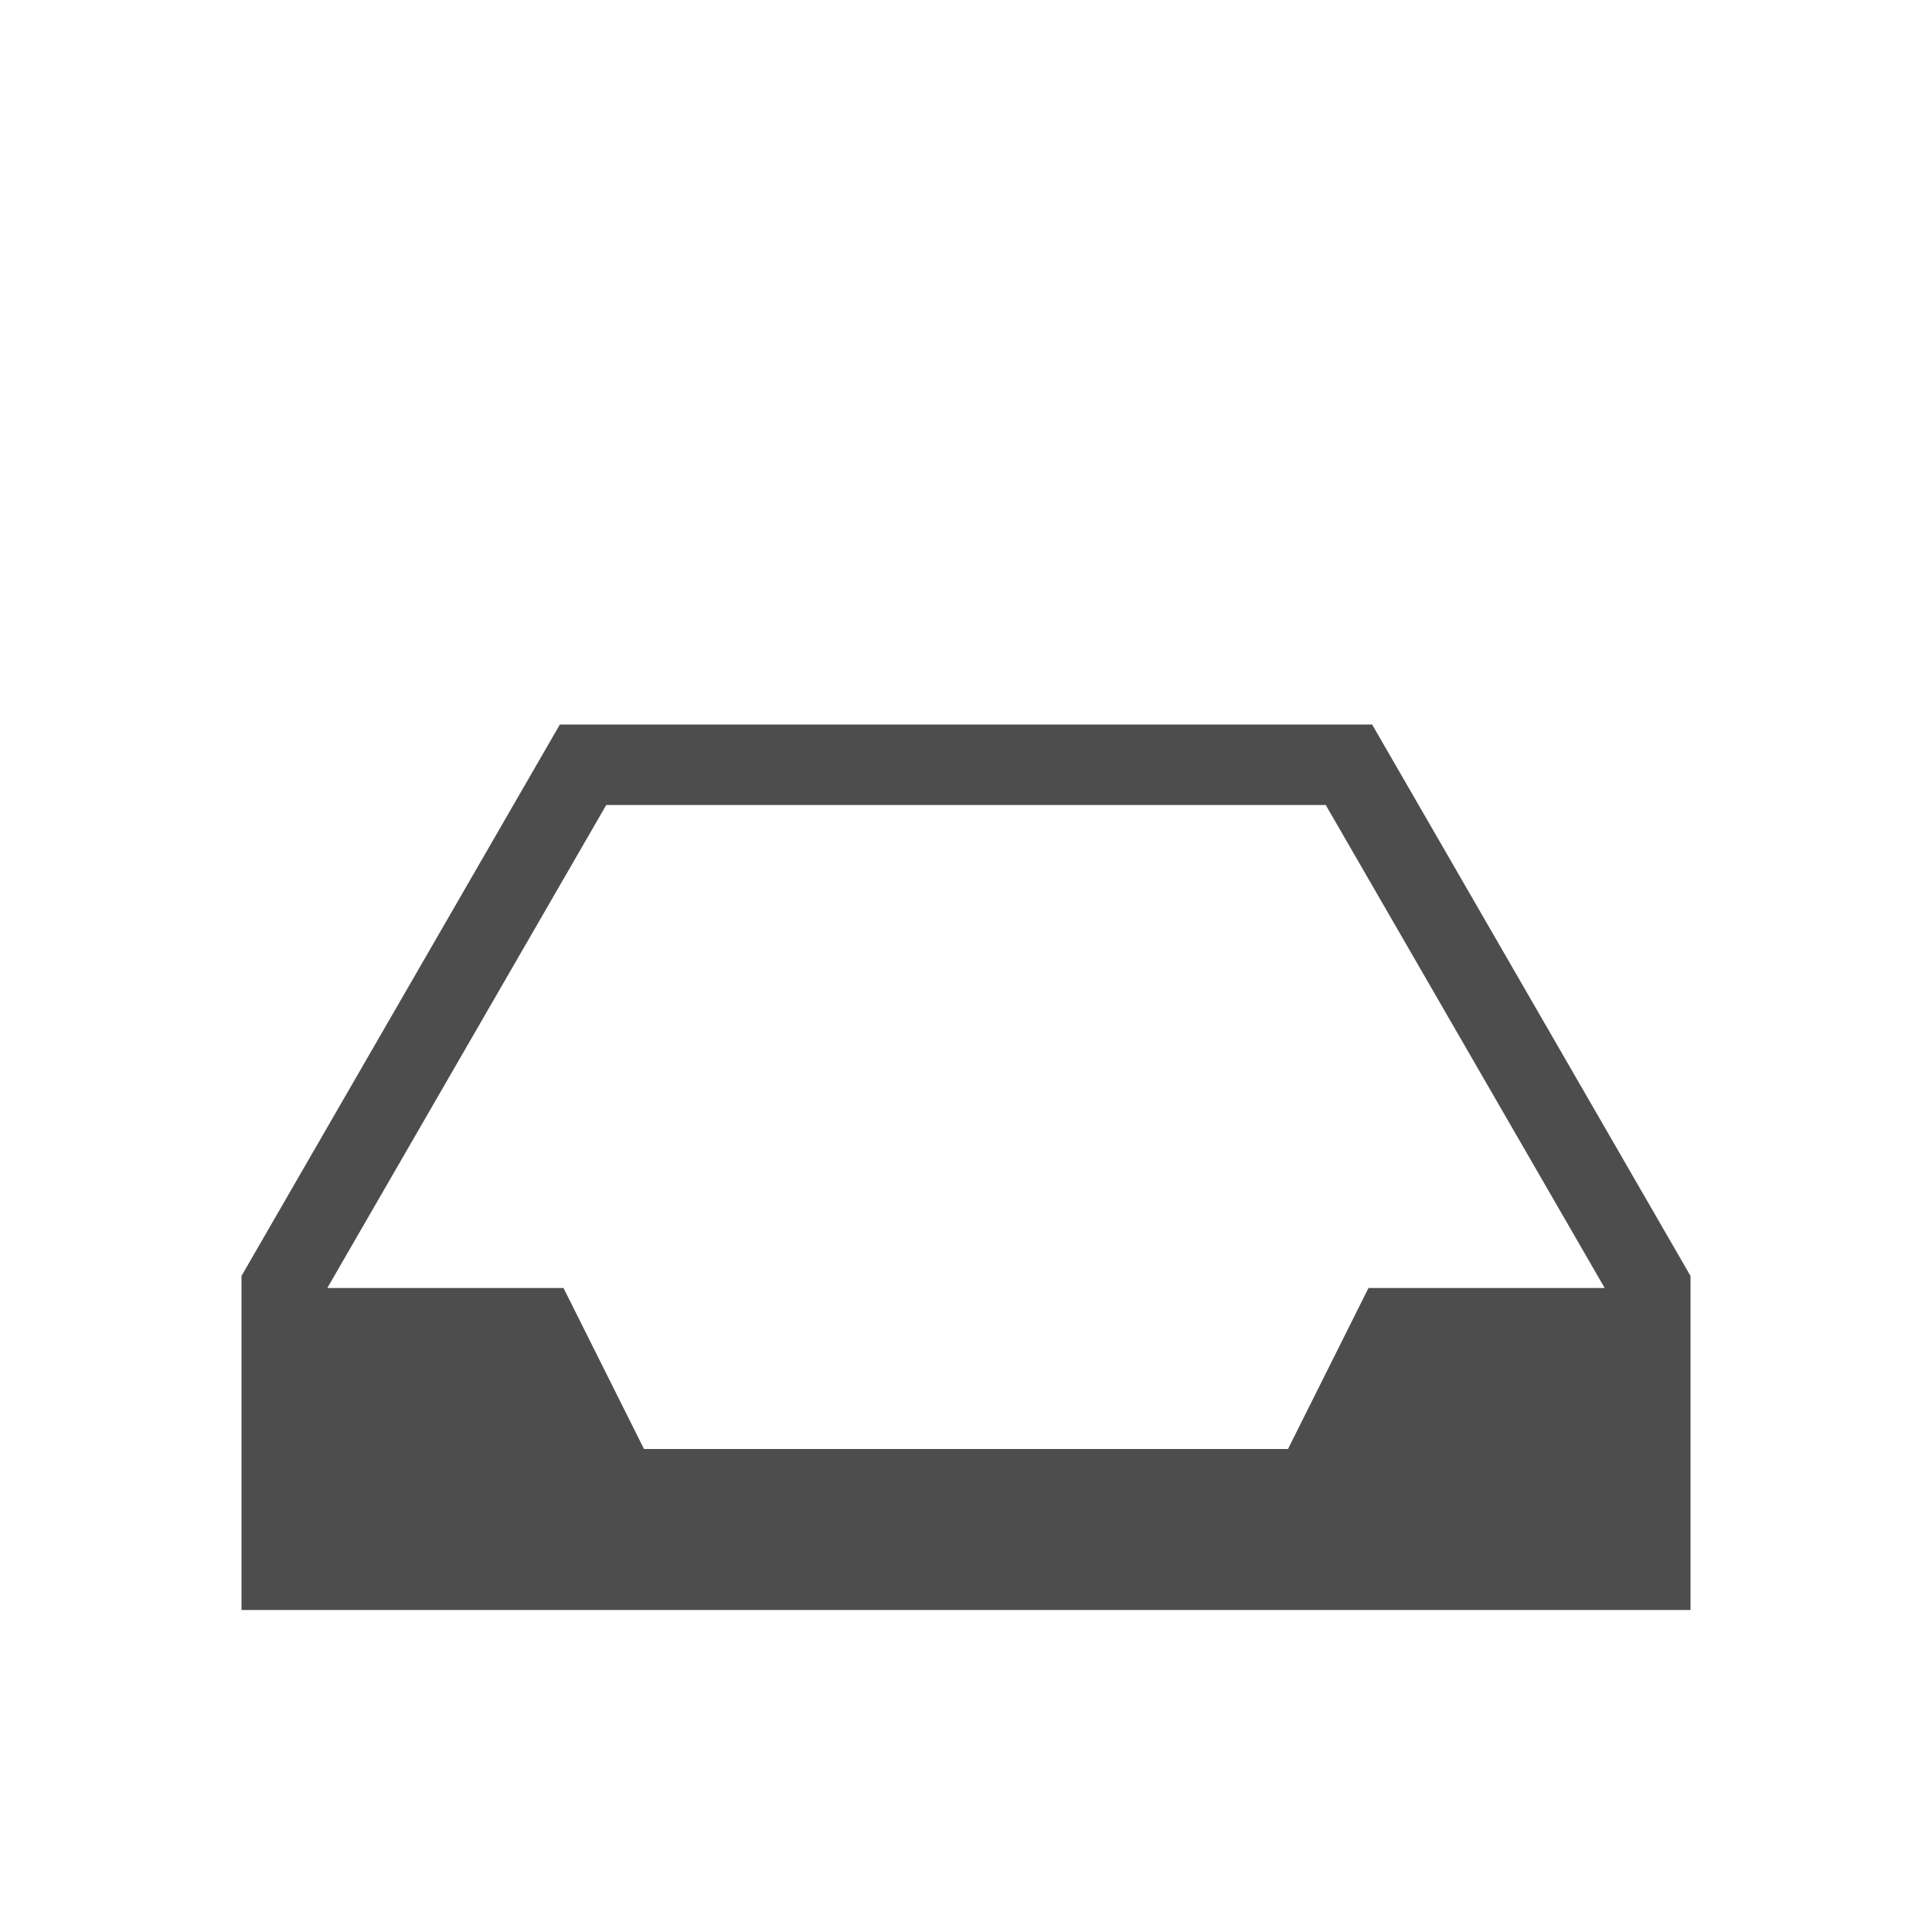
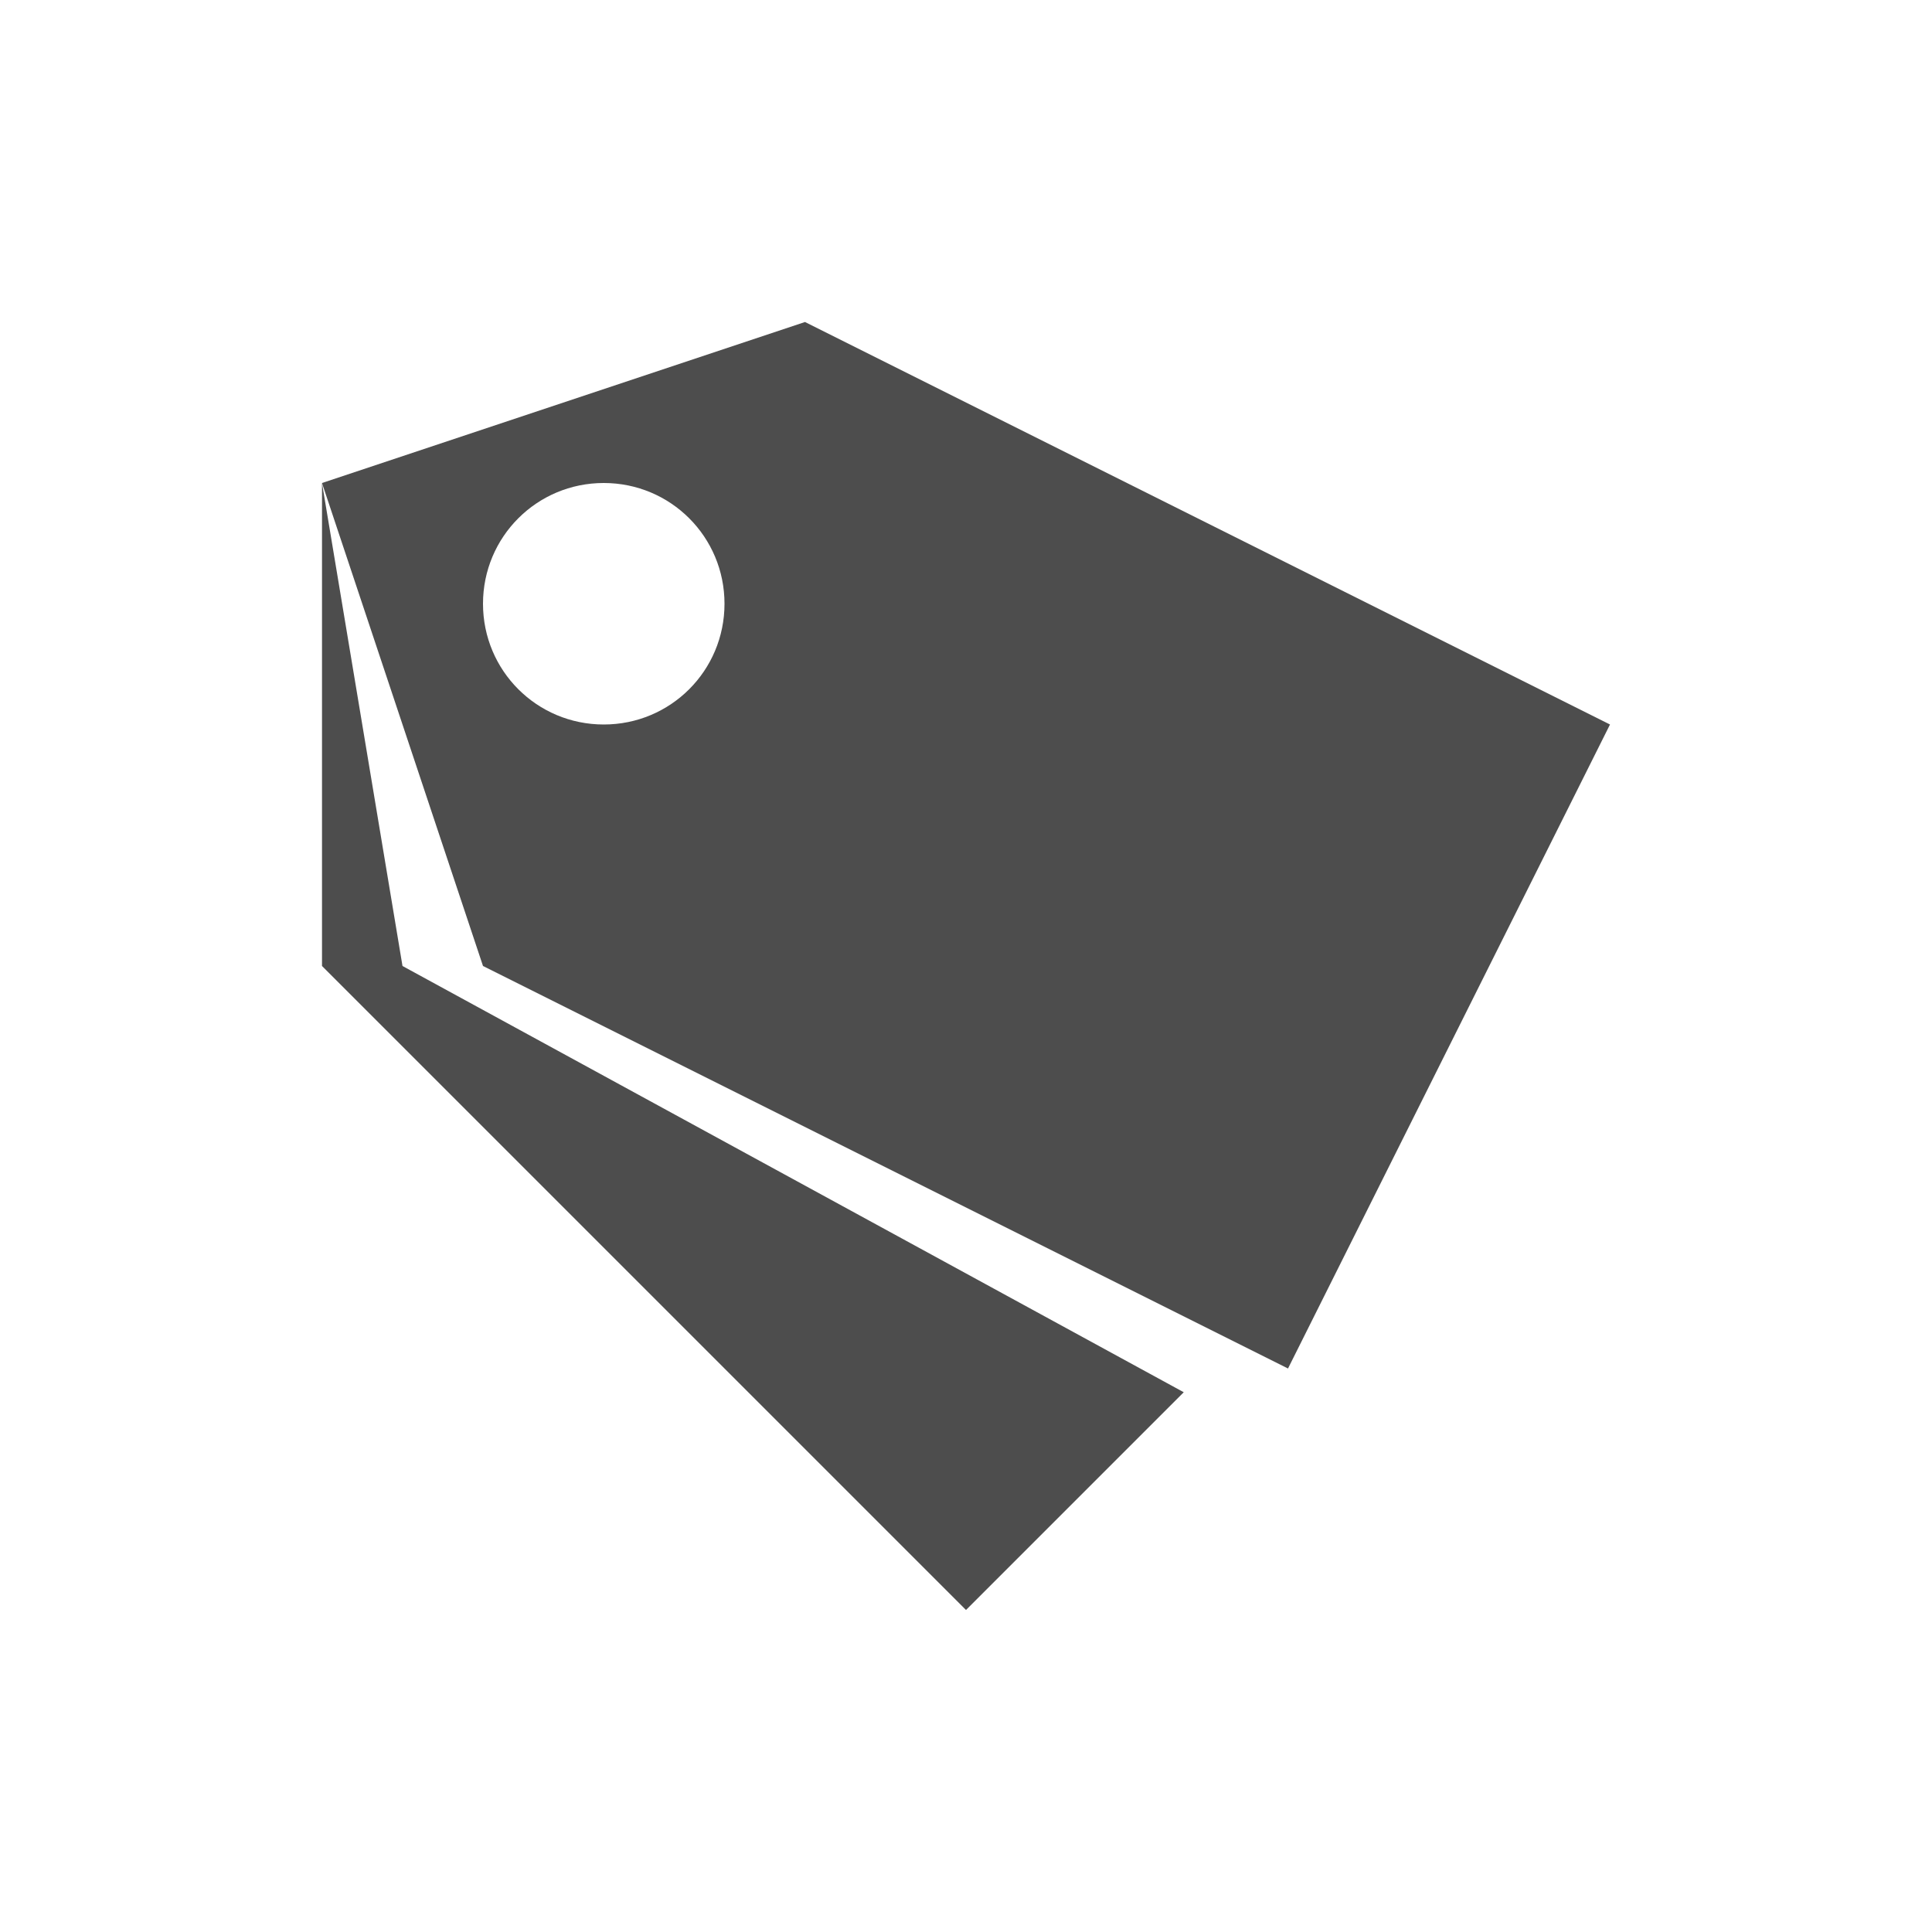
<svg xmlns="http://www.w3.org/2000/svg" viewBox="0 0 24 24">
-   <path style="fill:#4d4d4d" d="M 6.955,9 3,15.85 V 17.311 20 h 4 10 4 V 17.311 15.85 L 17.045,9 H 17 14 10 8.109 Z M 7.531,10 H 10 h 4 2.469 l 3.465,6 H 17 l -1,2 H 8 L 7,16 H 4.066 Z" />
+   <path style="fill:#4d4d4d" d="M 10 4 L 4 6 L 6 12 L 16 17 L 20 9 L 10 4 z M 4 6 L 4 12 L 12 20 L 14.705 17.295 L 5 12 L 4 6 z M 7.5 6 C 8.331 6 9 6.669 9 7.5 C 9 8.331 8.331 9 7.5 9 C 6.669 9 6 8.331 6 7.5 C 6 6.669 6.669 6 7.5 6 z " />
</svg>
